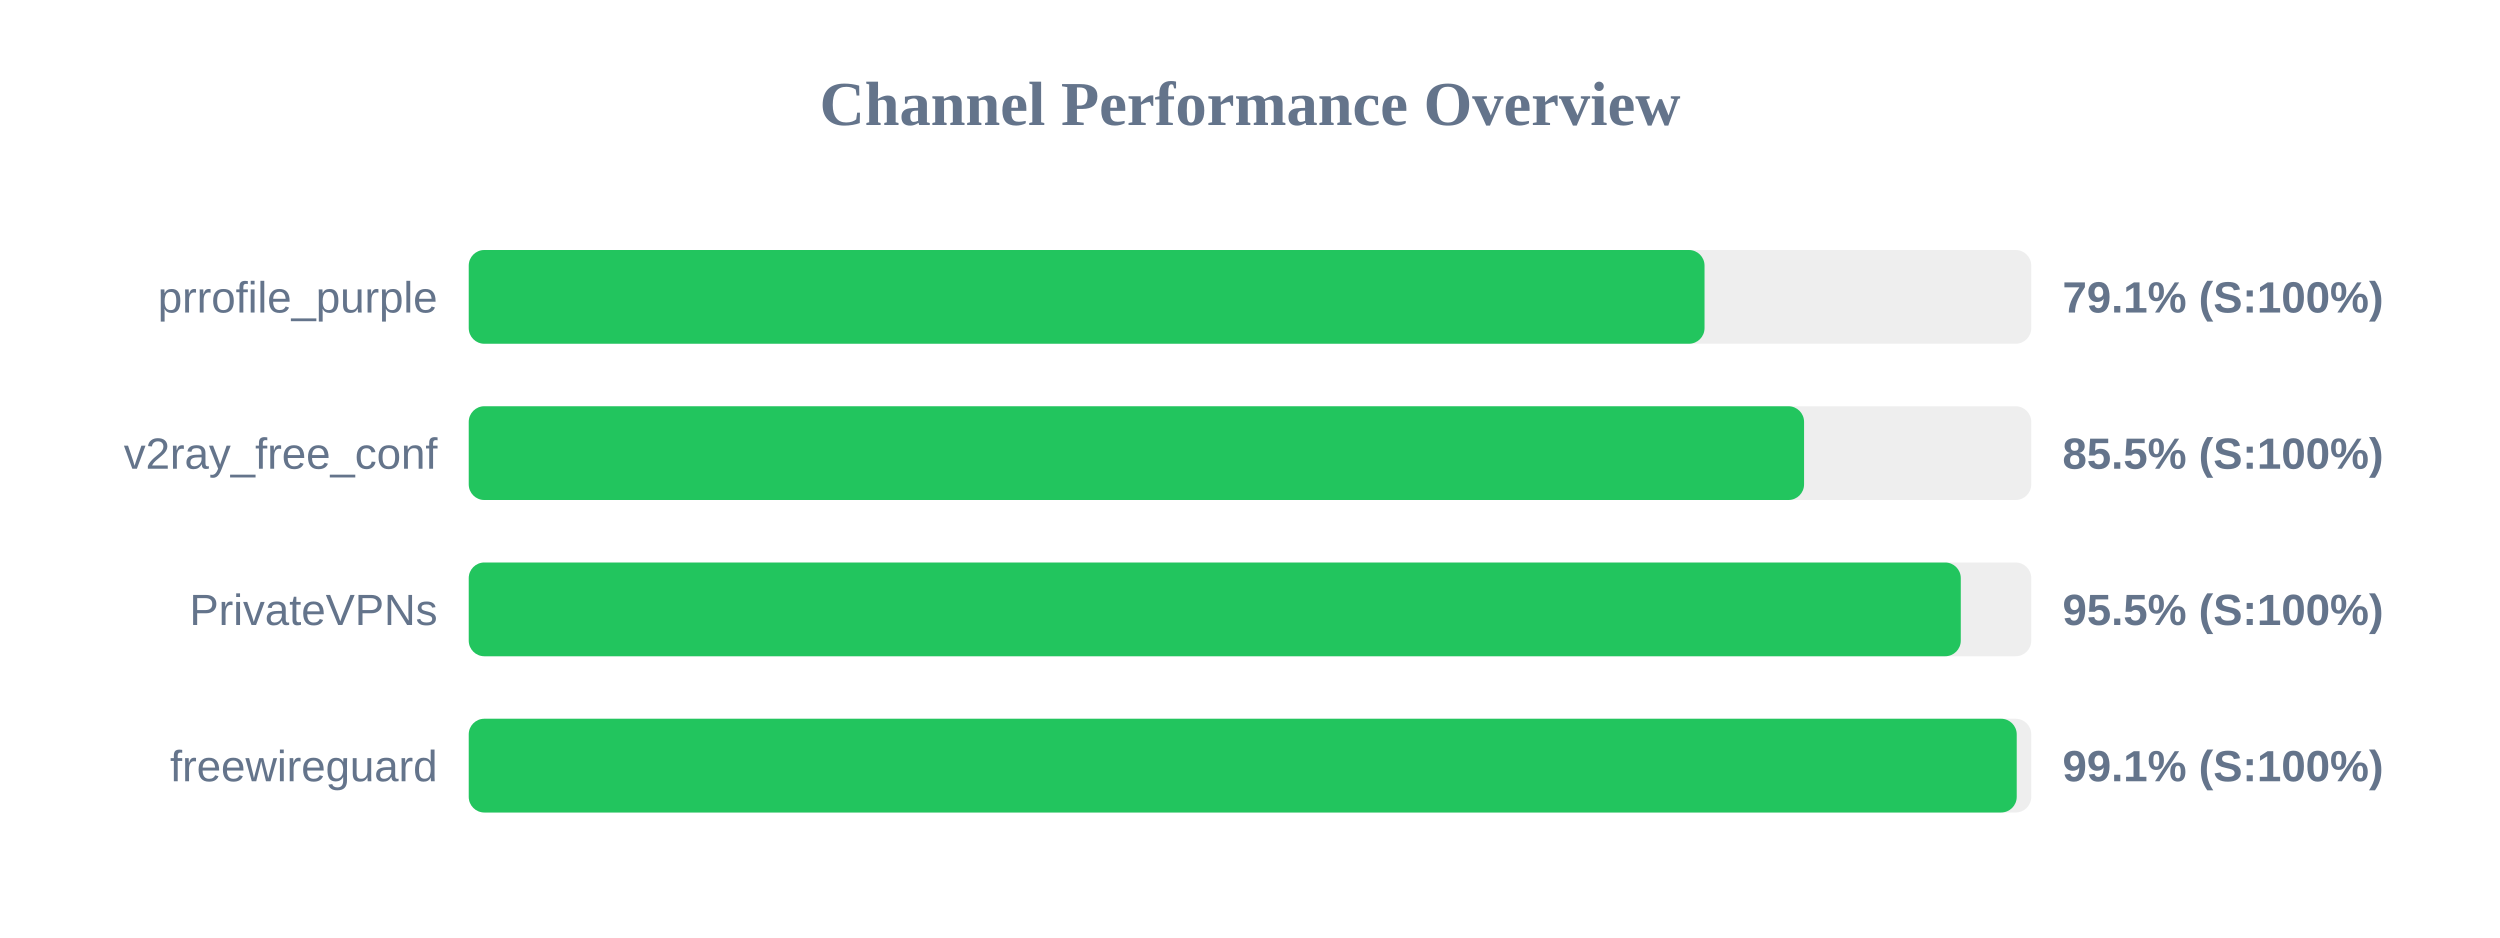
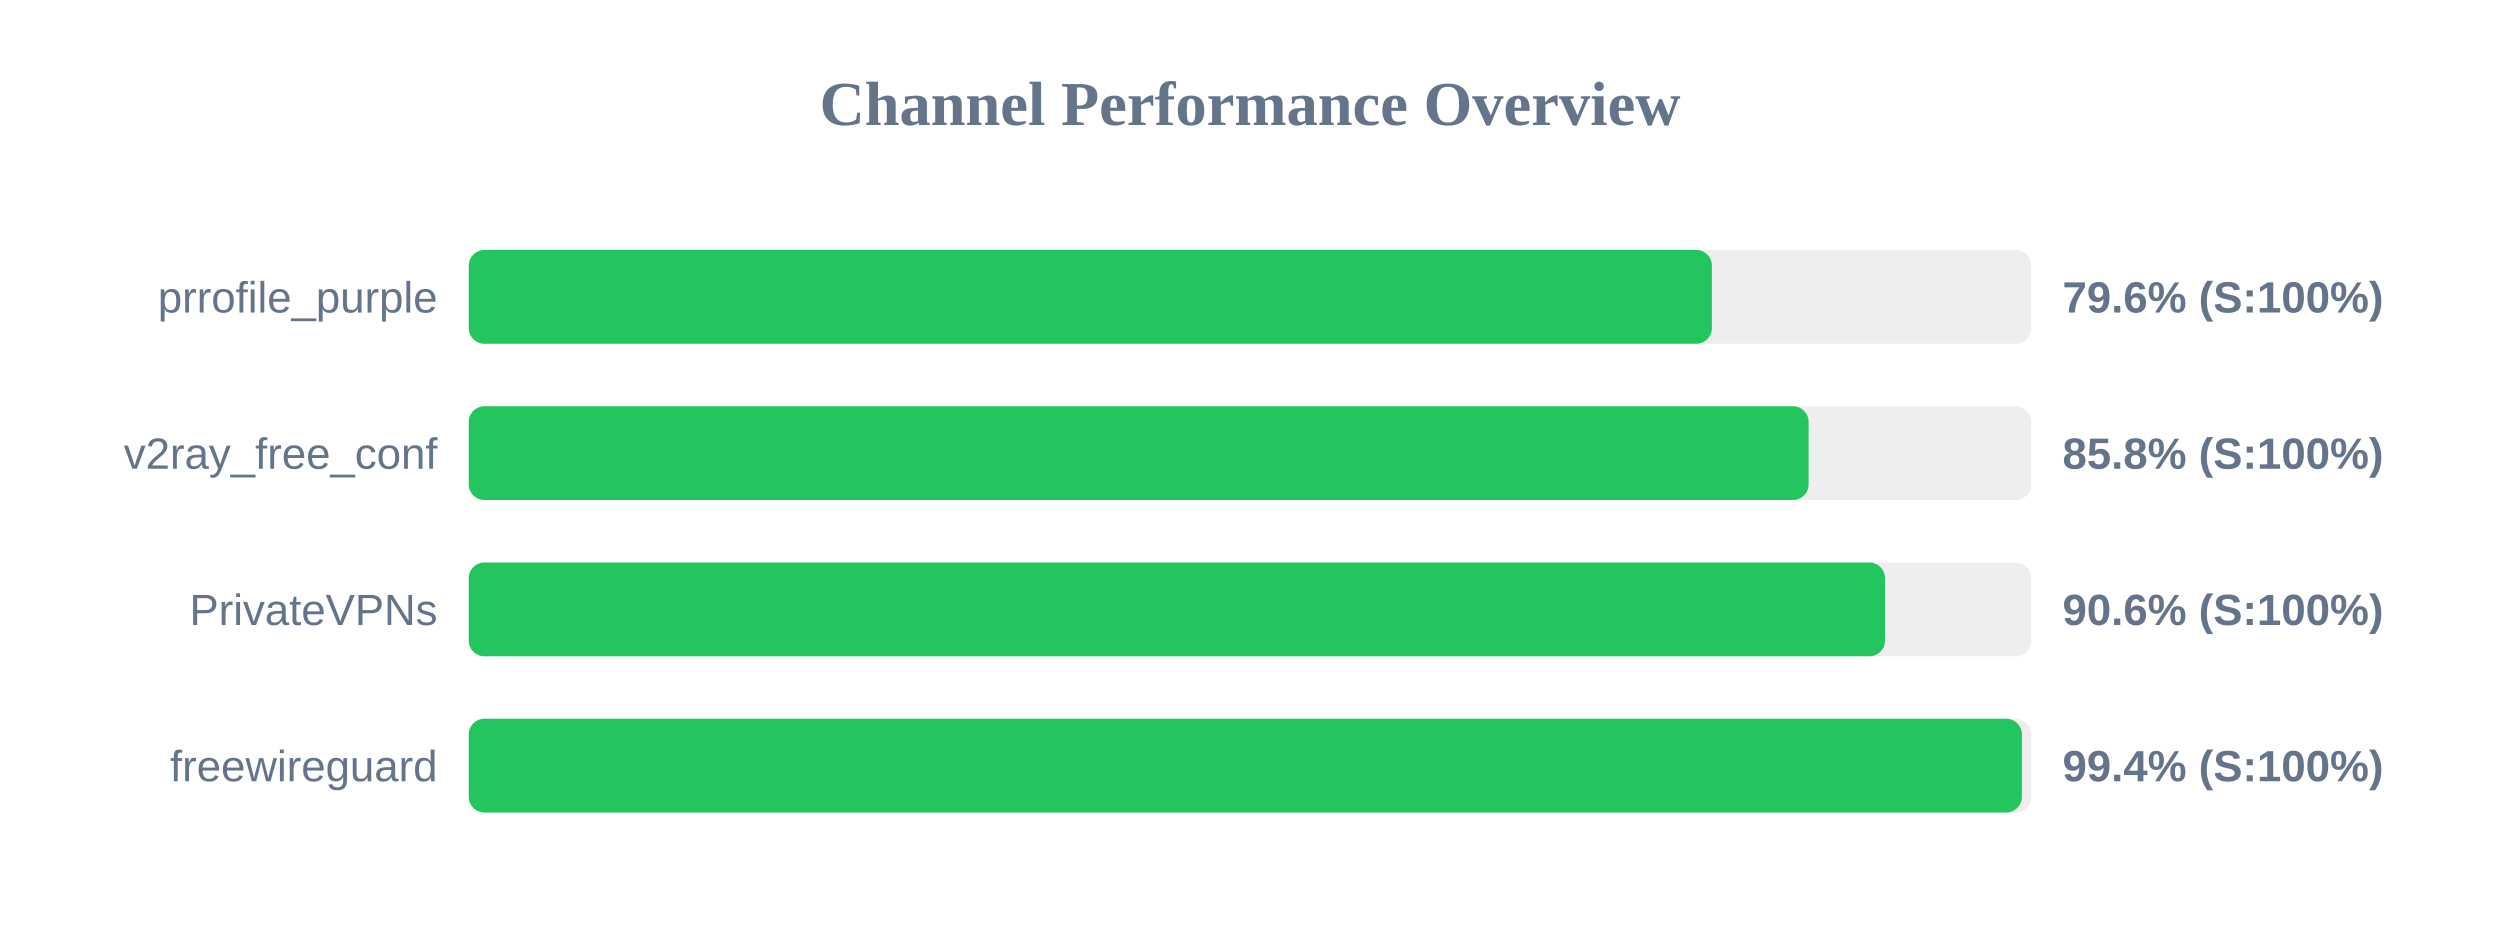
<svg xmlns="http://www.w3.org/2000/svg" width="800" height="300" version="1.1">
  <style>
        .row { font: 14px Arial; fill: #64748b; }
        .score { font: bold 14px Arial; fill: #64748b; }
    </style>
  <text x="400" y="40" text-anchor="middle" font-size="20px" font-weight="bold" fill="#64748b">Channel Performance Overview</text>
  <rect x="150" y="80" width="500" height="30" fill="#eee" rx="5" />
-   <rect x="150" y="80" width="395.45" height="30" fill="#22c55e" rx="5" />
+   <rect x="150" y="80" width="397.8" height="30" fill="#22c55e" rx="5" />
  <text x="140" y="100" text-anchor="end" class="row">prrofile_purple</text>
-   <text x="660" y="100" text-anchor="start" class="score">79.1% (S:100%)</text>
+   <text x="660" y="100" text-anchor="start" class="score">79.6% (S:100%)</text>
  <rect x="150" y="130" width="500" height="30" fill="#eee" rx="5" />
-   <rect x="150" y="130" width="427.3" height="30" fill="#22c55e" rx="5" />
+   <rect x="150" y="130" width="428.75" height="30" fill="#22c55e" rx="5" />
  <text x="140" y="150" text-anchor="end" class="row">v2ray_free_conf</text>
-   <text x="660" y="150" text-anchor="start" class="score">85.5% (S:100%)</text>
+   <text x="660" y="150" text-anchor="start" class="score">85.8% (S:100%)</text>
  <rect x="150" y="180" width="500" height="30" fill="#eee" rx="5" />
-   <rect x="150" y="180" width="477.45" height="30" fill="#22c55e" rx="5" />
+   <rect x="150" y="180" width="453.2" height="30" fill="#22c55e" rx="5" />
  <text x="140" y="200" text-anchor="end" class="row">PrivateVPNs</text>
-   <text x="660" y="200" text-anchor="start" class="score">95.5% (S:100%)</text>
+   <text x="660" y="200" text-anchor="start" class="score">90.6% (S:100%)</text>
  <rect x="150" y="230" width="500" height="30" fill="#eee" rx="5" />
-   <rect x="150" y="230" width="495.35" height="30" fill="#22c55e" rx="5" />
+   <rect x="150" y="230" width="497.0" height="30" fill="#22c55e" rx="5" />
  <text x="140" y="250" text-anchor="end" class="row">freewireguard</text>
-   <text x="660" y="250" text-anchor="start" class="score">99.1% (S:100%)</text>
+   <text x="660" y="250" text-anchor="start" class="score">99.4% (S:100%)</text>
</svg>
